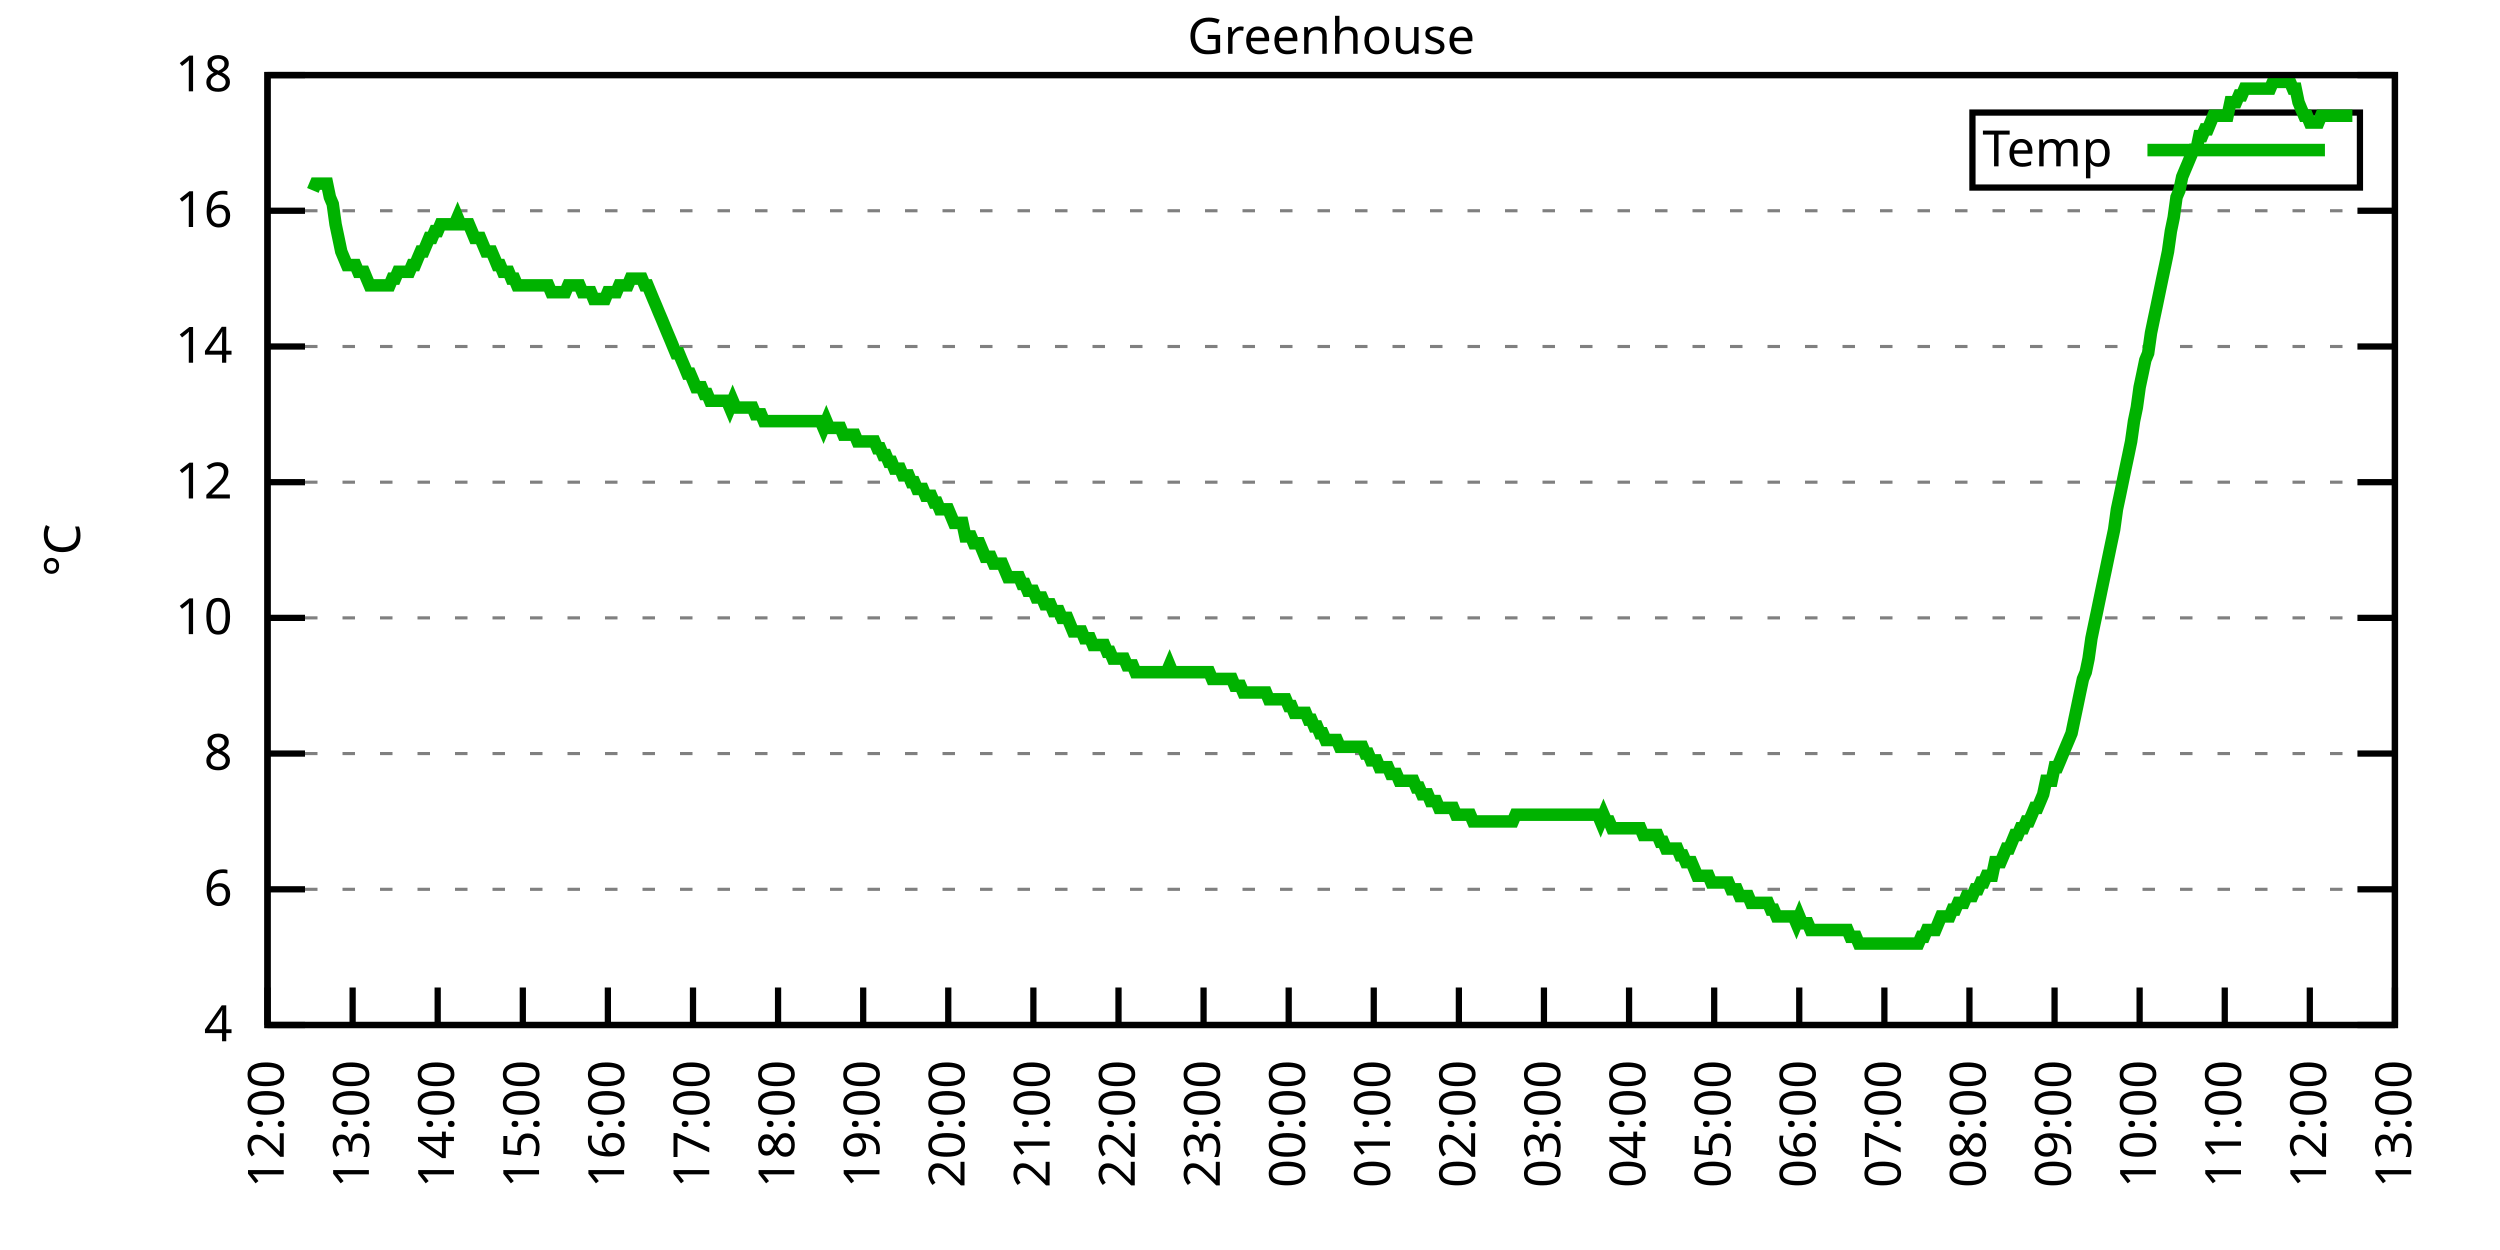
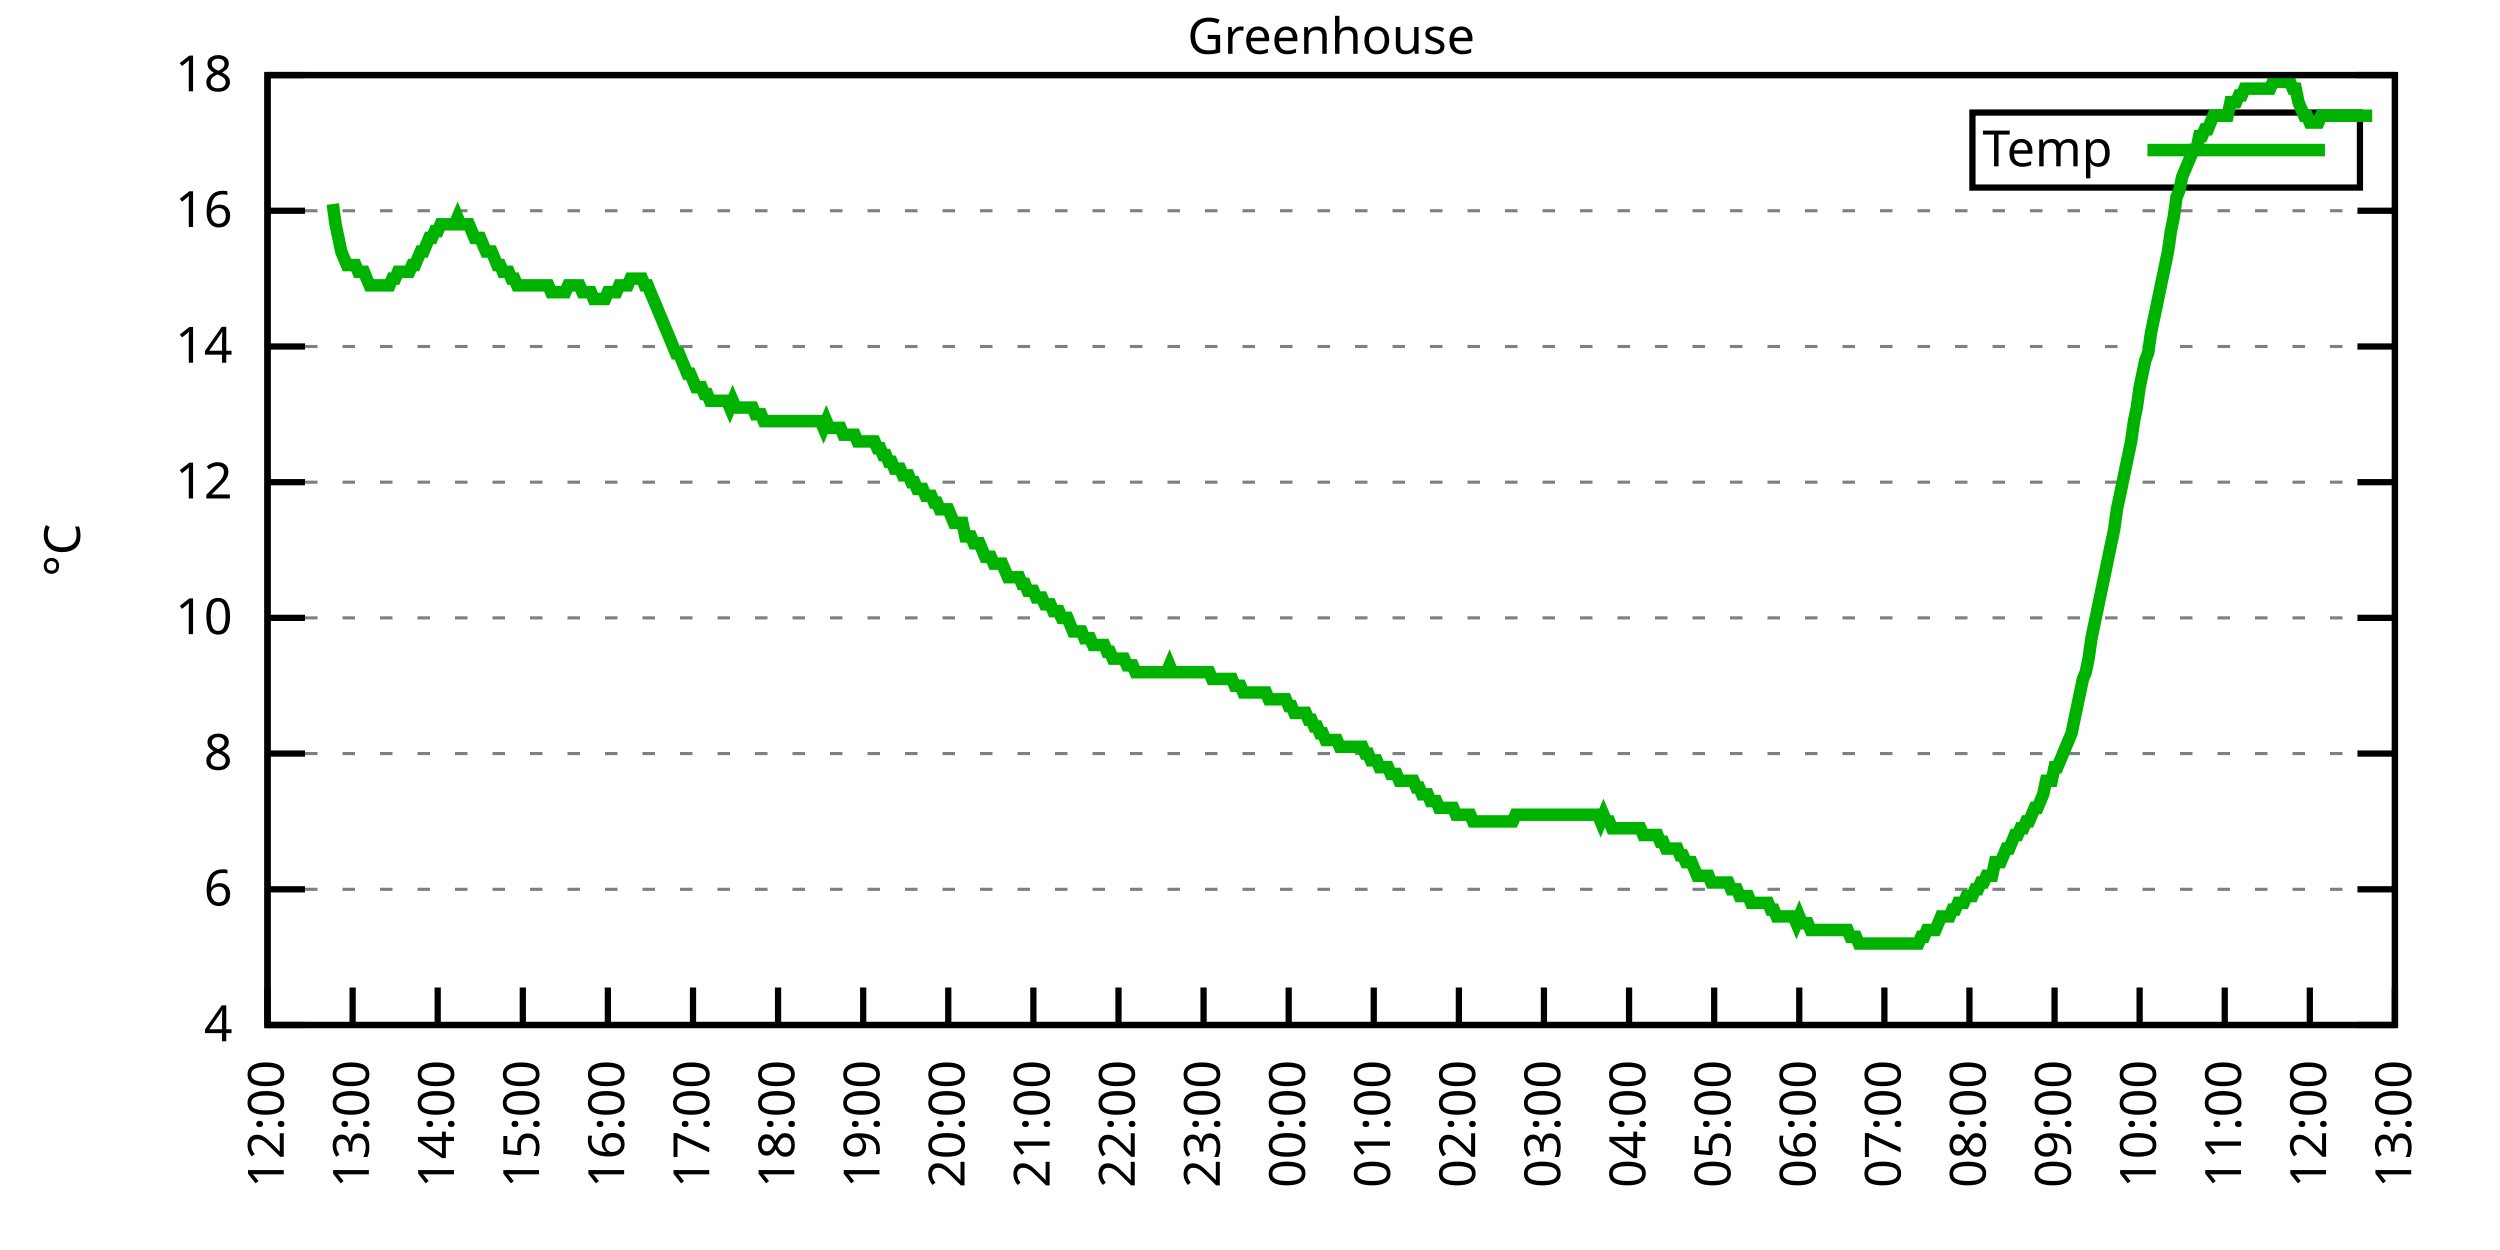
<svg xmlns="http://www.w3.org/2000/svg" xmlns:xlink="http://www.w3.org/1999/xlink" width="400" height="200" viewBox="0 0 400 200">
  <g id="gnuplot_canvas">
    <rect x="0" y="0" width="400" height="200" fill="none" />
    <defs>
      <circle id="gpDot" r="0.5" stroke-width="0.5" stroke="currentColor" />
      <path id="gpPt0" stroke-width="0.333" stroke="currentColor" d="M-1,0 h2 M0,-1 v2" />
      <path id="gpPt1" stroke-width="0.333" stroke="currentColor" d="M-1,-1 L1,1 M1,-1 L-1,1" />
      <path id="gpPt2" stroke-width="0.333" stroke="currentColor" d="M-1,0 L1,0 M0,-1 L0,1 M-1,-1 L1,1 M-1,1 L1,-1" />
      <rect id="gpPt3" stroke-width="0.333" stroke="currentColor" x="-1" y="-1" width="2" height="2" />
      <rect id="gpPt4" stroke-width="0.333" stroke="currentColor" fill="currentColor" x="-1" y="-1" width="2" height="2" />
      <circle id="gpPt5" stroke-width="0.333" stroke="currentColor" cx="0" cy="0" r="1" />
      <use xlink:href="#gpPt5" id="gpPt6" fill="currentColor" stroke="none" />
      <path id="gpPt7" stroke-width="0.333" stroke="currentColor" d="M0,-1.33 L-1.33,0.67 L1.33,0.67 z" />
      <use xlink:href="#gpPt7" id="gpPt8" fill="currentColor" stroke="none" />
      <use xlink:href="#gpPt7" id="gpPt9" stroke="currentColor" transform="rotate(180)" />
      <use xlink:href="#gpPt9" id="gpPt10" fill="currentColor" stroke="none" />
      <use xlink:href="#gpPt3" id="gpPt11" stroke="currentColor" transform="rotate(45)" />
      <use xlink:href="#gpPt11" id="gpPt12" fill="currentColor" stroke="none" />
      <path id="gpPt13" stroke-width="0.333" stroke="currentColor" d="M0,1.330 L1.265,0.411 L0.782,-1.067 L-0.782,-1.076 L-1.265,0.411 z" />
      <use xlink:href="#gpPt13" id="gpPt14" fill="currentColor" stroke="none" />
      <filter id="textbox" filterUnits="objectBoundingBox" x="0" y="0" height="1" width="1">
        <feFlood flood-color="white" flood-opacity="1" result="bgnd" />
        <feComposite in="SourceGraphic" in2="bgnd" operator="atop" />
      </filter>
      <filter id="greybox" filterUnits="objectBoundingBox" x="0" y="0" height="1" width="1">
        <feFlood flood-color="lightgrey" flood-opacity="1" result="grey" />
        <feComposite in="SourceGraphic" in2="grey" operator="atop" />
      </filter>
    </defs>
    <g fill="none" color="white" stroke="currentColor" stroke-width="1.00" stroke-linecap="butt" stroke-linejoin="miter">
</g>
    <g fill="none" color="black" stroke="currentColor" stroke-width="1.00" stroke-linecap="butt" stroke-linejoin="miter">
      <g stroke="none" shape-rendering="crispEdges">
        <polygon fill="rgb(255, 255, 255)" points="42.80,164.00 383.18,164.00 383.18,12.02 42.80,12.02 " />
      </g>
    </g>
    <g fill="none" color="black" stroke="currentColor" stroke-width="1.00" stroke-linecap="butt" stroke-linejoin="miter">
</g>
    <g fill="none" color="black" stroke="black" stroke-width="0.50" stroke-linecap="butt" stroke-linejoin="miter">
</g>
    <g fill="none" color="gray" stroke="currentColor" stroke-width="0.50" stroke-linecap="butt" stroke-linejoin="miter">
      <path stroke="gray" stroke-dasharray="2,4" class="gridline" d="M42.80,164.00 L383.19,164.00  " />
    </g>
    <g fill="none" color="gray" stroke="gray" stroke-width="1.00" stroke-linecap="butt" stroke-linejoin="miter">
</g>
    <g fill="none" color="black" stroke="currentColor" stroke-width="1.00" stroke-linecap="butt" stroke-linejoin="miter">
      <path stroke="black" d="M42.80,164.00 L48.80,164.00 M383.19,164.00 L377.19,164.00  " />
      <g transform="translate(37.20,166.60)" stroke="none" fill="black" font-family="Sans" font-size="8.00" text-anchor="end">
        <text>
          <tspan font-family="Sans"> 4</tspan>
        </text>
      </g>
    </g>
    <g fill="none" color="black" stroke="currentColor" stroke-width="1.00" stroke-linecap="butt" stroke-linejoin="miter">
</g>
    <g fill="none" color="black" stroke="black" stroke-width="0.50" stroke-linecap="butt" stroke-linejoin="miter">
</g>
    <g fill="none" color="gray" stroke="currentColor" stroke-width="0.50" stroke-linecap="butt" stroke-linejoin="miter">
      <path stroke="gray" stroke-dasharray="2,4" class="gridline" d="M42.80,142.29 L383.19,142.29  " />
    </g>
    <g fill="none" color="gray" stroke="gray" stroke-width="1.00" stroke-linecap="butt" stroke-linejoin="miter">
</g>
    <g fill="none" color="black" stroke="currentColor" stroke-width="1.00" stroke-linecap="butt" stroke-linejoin="miter">
      <path stroke="black" d="M42.80,142.29 L48.80,142.29 M383.19,142.29 L377.19,142.29  " />
      <g transform="translate(37.20,144.89)" stroke="none" fill="black" font-family="Sans" font-size="8.00" text-anchor="end">
        <text>
          <tspan font-family="Sans"> 6</tspan>
        </text>
      </g>
    </g>
    <g fill="none" color="black" stroke="currentColor" stroke-width="1.00" stroke-linecap="butt" stroke-linejoin="miter">
</g>
    <g fill="none" color="black" stroke="black" stroke-width="0.50" stroke-linecap="butt" stroke-linejoin="miter">
</g>
    <g fill="none" color="gray" stroke="currentColor" stroke-width="0.50" stroke-linecap="butt" stroke-linejoin="miter">
      <path stroke="gray" stroke-dasharray="2,4" class="gridline" d="M42.80,120.57 L383.19,120.57  " />
    </g>
    <g fill="none" color="gray" stroke="gray" stroke-width="1.00" stroke-linecap="butt" stroke-linejoin="miter">
</g>
    <g fill="none" color="black" stroke="currentColor" stroke-width="1.00" stroke-linecap="butt" stroke-linejoin="miter">
      <path stroke="black" d="M42.80,120.57 L48.80,120.57 M383.19,120.57 L377.19,120.57  " />
      <g transform="translate(37.20,123.17)" stroke="none" fill="black" font-family="Sans" font-size="8.00" text-anchor="end">
        <text>
          <tspan font-family="Sans"> 8</tspan>
        </text>
      </g>
    </g>
    <g fill="none" color="black" stroke="currentColor" stroke-width="1.00" stroke-linecap="butt" stroke-linejoin="miter">
</g>
    <g fill="none" color="black" stroke="black" stroke-width="0.50" stroke-linecap="butt" stroke-linejoin="miter">
</g>
    <g fill="none" color="gray" stroke="currentColor" stroke-width="0.50" stroke-linecap="butt" stroke-linejoin="miter">
      <path stroke="gray" stroke-dasharray="2,4" class="gridline" d="M42.80,98.86 L383.19,98.86  " />
    </g>
    <g fill="none" color="gray" stroke="gray" stroke-width="1.00" stroke-linecap="butt" stroke-linejoin="miter">
</g>
    <g fill="none" color="black" stroke="currentColor" stroke-width="1.00" stroke-linecap="butt" stroke-linejoin="miter">
      <path stroke="black" d="M42.80,98.86 L48.80,98.86 M383.19,98.86 L377.19,98.86  " />
      <g transform="translate(37.20,101.46)" stroke="none" fill="black" font-family="Sans" font-size="8.00" text-anchor="end">
        <text>
          <tspan font-family="Sans"> 10</tspan>
        </text>
      </g>
    </g>
    <g fill="none" color="black" stroke="currentColor" stroke-width="1.00" stroke-linecap="butt" stroke-linejoin="miter">
</g>
    <g fill="none" color="black" stroke="black" stroke-width="0.50" stroke-linecap="butt" stroke-linejoin="miter">
</g>
    <g fill="none" color="gray" stroke="currentColor" stroke-width="0.50" stroke-linecap="butt" stroke-linejoin="miter">
      <path stroke="gray" stroke-dasharray="2,4" class="gridline" d="M42.80,77.15 L383.19,77.15  " />
    </g>
    <g fill="none" color="gray" stroke="gray" stroke-width="1.00" stroke-linecap="butt" stroke-linejoin="miter">
</g>
    <g fill="none" color="black" stroke="currentColor" stroke-width="1.00" stroke-linecap="butt" stroke-linejoin="miter">
      <path stroke="black" d="M42.80,77.15 L48.80,77.15 M383.19,77.15 L377.19,77.15  " />
      <g transform="translate(37.20,79.75)" stroke="none" fill="black" font-family="Sans" font-size="8.00" text-anchor="end">
        <text>
          <tspan font-family="Sans"> 12</tspan>
        </text>
      </g>
    </g>
    <g fill="none" color="black" stroke="currentColor" stroke-width="1.00" stroke-linecap="butt" stroke-linejoin="miter">
</g>
    <g fill="none" color="black" stroke="black" stroke-width="0.50" stroke-linecap="butt" stroke-linejoin="miter">
</g>
    <g fill="none" color="gray" stroke="currentColor" stroke-width="0.50" stroke-linecap="butt" stroke-linejoin="miter">
      <path stroke="gray" stroke-dasharray="2,4" class="gridline" d="M42.80,55.44 L383.19,55.44  " />
    </g>
    <g fill="none" color="gray" stroke="gray" stroke-width="1.00" stroke-linecap="butt" stroke-linejoin="miter">
</g>
    <g fill="none" color="black" stroke="currentColor" stroke-width="1.00" stroke-linecap="butt" stroke-linejoin="miter">
      <path stroke="black" d="M42.80,55.44 L48.80,55.44 M383.19,55.44 L377.19,55.44  " />
      <g transform="translate(37.20,58.04)" stroke="none" fill="black" font-family="Sans" font-size="8.00" text-anchor="end">
        <text>
          <tspan font-family="Sans"> 14</tspan>
        </text>
      </g>
    </g>
    <g fill="none" color="black" stroke="currentColor" stroke-width="1.00" stroke-linecap="butt" stroke-linejoin="miter">
</g>
    <g fill="none" color="black" stroke="black" stroke-width="0.50" stroke-linecap="butt" stroke-linejoin="miter">
</g>
    <g fill="none" color="gray" stroke="currentColor" stroke-width="0.50" stroke-linecap="butt" stroke-linejoin="miter">
      <path stroke="gray" stroke-dasharray="2,4" class="gridline" d="M42.80,33.72 L383.19,33.72  " />
    </g>
    <g fill="none" color="gray" stroke="gray" stroke-width="1.00" stroke-linecap="butt" stroke-linejoin="miter">
</g>
    <g fill="none" color="black" stroke="currentColor" stroke-width="1.00" stroke-linecap="butt" stroke-linejoin="miter">
      <path stroke="black" d="M42.80,33.72 L48.80,33.72 M383.19,33.72 L377.19,33.72  " />
      <g transform="translate(37.20,36.32)" stroke="none" fill="black" font-family="Sans" font-size="8.00" text-anchor="end">
        <text>
          <tspan font-family="Sans"> 16</tspan>
        </text>
      </g>
    </g>
    <g fill="none" color="black" stroke="currentColor" stroke-width="1.00" stroke-linecap="butt" stroke-linejoin="miter">
</g>
    <g fill="none" color="black" stroke="black" stroke-width="0.50" stroke-linecap="butt" stroke-linejoin="miter">
</g>
    <g fill="none" color="gray" stroke="currentColor" stroke-width="0.50" stroke-linecap="butt" stroke-linejoin="miter">
      <path stroke="gray" stroke-dasharray="2,4" class="gridline" d="M42.80,12.01 L383.19,12.01  " />
    </g>
    <g fill="none" color="gray" stroke="gray" stroke-width="1.00" stroke-linecap="butt" stroke-linejoin="miter">
</g>
    <g fill="none" color="black" stroke="currentColor" stroke-width="1.00" stroke-linecap="butt" stroke-linejoin="miter">
      <path stroke="black" d="M42.80,12.01 L48.80,12.01 M383.19,12.01 L377.19,12.01  " />
      <g transform="translate(37.20,14.61)" stroke="none" fill="black" font-family="Sans" font-size="8.00" text-anchor="end">
        <text>
          <tspan font-family="Sans"> 18</tspan>
        </text>
      </g>
    </g>
    <g fill="none" color="black" stroke="currentColor" stroke-width="1.00" stroke-linecap="butt" stroke-linejoin="miter">
      <path stroke="black" d="M42.80,164.00 L42.80,158.00  " />
      <g transform="translate(45.40,169.60) rotate(270.00)" stroke="none" fill="black" font-family="Sans" font-size="8.00" text-anchor="end">
        <text>
          <tspan font-family="Sans">12:00</tspan>
        </text>
      </g>
    </g>
    <g fill="none" color="black" stroke="currentColor" stroke-width="1.00" stroke-linecap="butt" stroke-linejoin="miter">
      <path stroke="black" d="M56.42,164.00 L56.42,158.00  " />
      <g transform="translate(59.02,169.60) rotate(270.00)" stroke="none" fill="black" font-family="Sans" font-size="8.00" text-anchor="end">
        <text>
          <tspan font-family="Sans">13:00</tspan>
        </text>
      </g>
    </g>
    <g fill="none" color="black" stroke="currentColor" stroke-width="1.00" stroke-linecap="butt" stroke-linejoin="miter">
      <path stroke="black" d="M70.03,164.00 L70.03,158.00  " />
      <g transform="translate(72.63,169.60) rotate(270.00)" stroke="none" fill="black" font-family="Sans" font-size="8.00" text-anchor="end">
        <text>
          <tspan font-family="Sans">14:00</tspan>
        </text>
      </g>
    </g>
    <g fill="none" color="black" stroke="currentColor" stroke-width="1.00" stroke-linecap="butt" stroke-linejoin="miter">
      <path stroke="black" d="M83.65,164.00 L83.65,158.00  " />
      <g transform="translate(86.25,169.60) rotate(270.00)" stroke="none" fill="black" font-family="Sans" font-size="8.00" text-anchor="end">
        <text>
          <tspan font-family="Sans">15:00</tspan>
        </text>
      </g>
    </g>
    <g fill="none" color="black" stroke="currentColor" stroke-width="1.00" stroke-linecap="butt" stroke-linejoin="miter">
      <path stroke="black" d="M97.26,164.00 L97.26,158.00  " />
      <g transform="translate(99.86,169.60) rotate(270.00)" stroke="none" fill="black" font-family="Sans" font-size="8.00" text-anchor="end">
        <text>
          <tspan font-family="Sans">16:00</tspan>
        </text>
      </g>
    </g>
    <g fill="none" color="black" stroke="currentColor" stroke-width="1.00" stroke-linecap="butt" stroke-linejoin="miter">
      <path stroke="black" d="M110.88,164.00 L110.88,158.00  " />
      <g transform="translate(113.48,169.60) rotate(270.00)" stroke="none" fill="black" font-family="Sans" font-size="8.00" text-anchor="end">
        <text>
          <tspan font-family="Sans">17:00</tspan>
        </text>
      </g>
    </g>
    <g fill="none" color="black" stroke="currentColor" stroke-width="1.00" stroke-linecap="butt" stroke-linejoin="miter">
      <path stroke="black" d="M124.49,164.00 L124.49,158.00  " />
      <g transform="translate(127.09,169.60) rotate(270.00)" stroke="none" fill="black" font-family="Sans" font-size="8.00" text-anchor="end">
        <text>
          <tspan font-family="Sans">18:00</tspan>
        </text>
      </g>
    </g>
    <g fill="none" color="black" stroke="currentColor" stroke-width="1.00" stroke-linecap="butt" stroke-linejoin="miter">
      <path stroke="black" d="M138.11,164.00 L138.11,158.00  " />
      <g transform="translate(140.71,169.60) rotate(270.00)" stroke="none" fill="black" font-family="Sans" font-size="8.00" text-anchor="end">
        <text>
          <tspan font-family="Sans">19:00</tspan>
        </text>
      </g>
    </g>
    <g fill="none" color="black" stroke="currentColor" stroke-width="1.00" stroke-linecap="butt" stroke-linejoin="miter">
      <path stroke="black" d="M151.72,164.00 L151.72,158.00  " />
      <g transform="translate(154.32,169.60) rotate(270.00)" stroke="none" fill="black" font-family="Sans" font-size="8.00" text-anchor="end">
        <text>
          <tspan font-family="Sans">20:00</tspan>
        </text>
      </g>
    </g>
    <g fill="none" color="black" stroke="currentColor" stroke-width="1.00" stroke-linecap="butt" stroke-linejoin="miter">
      <path stroke="black" d="M165.34,164.00 L165.34,158.00  " />
      <g transform="translate(167.94,169.60) rotate(270.00)" stroke="none" fill="black" font-family="Sans" font-size="8.00" text-anchor="end">
        <text>
          <tspan font-family="Sans">21:00</tspan>
        </text>
      </g>
    </g>
    <g fill="none" color="black" stroke="currentColor" stroke-width="1.00" stroke-linecap="butt" stroke-linejoin="miter">
      <path stroke="black" d="M178.96,164.00 L178.96,158.00  " />
      <g transform="translate(181.56,169.60) rotate(270.00)" stroke="none" fill="black" font-family="Sans" font-size="8.00" text-anchor="end">
        <text>
          <tspan font-family="Sans">22:00</tspan>
        </text>
      </g>
    </g>
    <g fill="none" color="black" stroke="currentColor" stroke-width="1.00" stroke-linecap="butt" stroke-linejoin="miter">
      <path stroke="black" d="M192.57,164.00 L192.57,158.00  " />
      <g transform="translate(195.17,169.60) rotate(270.00)" stroke="none" fill="black" font-family="Sans" font-size="8.00" text-anchor="end">
        <text>
          <tspan font-family="Sans">23:00</tspan>
        </text>
      </g>
    </g>
    <g fill="none" color="black" stroke="currentColor" stroke-width="1.00" stroke-linecap="butt" stroke-linejoin="miter">
      <path stroke="black" d="M206.19,164.00 L206.19,158.00  " />
      <g transform="translate(208.79,169.60) rotate(270.00)" stroke="none" fill="black" font-family="Sans" font-size="8.00" text-anchor="end">
        <text>
          <tspan font-family="Sans">00:00</tspan>
        </text>
      </g>
    </g>
    <g fill="none" color="black" stroke="currentColor" stroke-width="1.00" stroke-linecap="butt" stroke-linejoin="miter">
      <path stroke="black" d="M219.80,164.00 L219.80,158.00  " />
      <g transform="translate(222.40,169.60) rotate(270.00)" stroke="none" fill="black" font-family="Sans" font-size="8.00" text-anchor="end">
        <text>
          <tspan font-family="Sans">01:00</tspan>
        </text>
      </g>
    </g>
    <g fill="none" color="black" stroke="currentColor" stroke-width="1.00" stroke-linecap="butt" stroke-linejoin="miter">
      <path stroke="black" d="M233.42,164.00 L233.42,158.00  " />
      <g transform="translate(236.02,169.60) rotate(270.00)" stroke="none" fill="black" font-family="Sans" font-size="8.00" text-anchor="end">
        <text>
          <tspan font-family="Sans">02:00</tspan>
        </text>
      </g>
    </g>
    <g fill="none" color="black" stroke="currentColor" stroke-width="1.00" stroke-linecap="butt" stroke-linejoin="miter">
      <path stroke="black" d="M247.03,164.00 L247.03,158.00  " />
      <g transform="translate(249.63,169.60) rotate(270.00)" stroke="none" fill="black" font-family="Sans" font-size="8.00" text-anchor="end">
        <text>
          <tspan font-family="Sans">03:00</tspan>
        </text>
      </g>
    </g>
    <g fill="none" color="black" stroke="currentColor" stroke-width="1.00" stroke-linecap="butt" stroke-linejoin="miter">
      <path stroke="black" d="M260.65,164.00 L260.65,158.00  " />
      <g transform="translate(263.25,169.60) rotate(270.00)" stroke="none" fill="black" font-family="Sans" font-size="8.00" text-anchor="end">
        <text>
          <tspan font-family="Sans">04:00</tspan>
        </text>
      </g>
    </g>
    <g fill="none" color="black" stroke="currentColor" stroke-width="1.00" stroke-linecap="butt" stroke-linejoin="miter">
      <path stroke="black" d="M274.27,164.00 L274.27,158.00  " />
      <g transform="translate(276.87,169.60) rotate(270.00)" stroke="none" fill="black" font-family="Sans" font-size="8.00" text-anchor="end">
        <text>
          <tspan font-family="Sans">05:00</tspan>
        </text>
      </g>
    </g>
    <g fill="none" color="black" stroke="currentColor" stroke-width="1.00" stroke-linecap="butt" stroke-linejoin="miter">
      <path stroke="black" d="M287.88,164.00 L287.88,158.00  " />
      <g transform="translate(290.48,169.60) rotate(270.00)" stroke="none" fill="black" font-family="Sans" font-size="8.00" text-anchor="end">
        <text>
          <tspan font-family="Sans">06:00</tspan>
        </text>
      </g>
    </g>
    <g fill="none" color="black" stroke="currentColor" stroke-width="1.00" stroke-linecap="butt" stroke-linejoin="miter">
      <path stroke="black" d="M301.50,164.00 L301.50,158.00  " />
      <g transform="translate(304.10,169.60) rotate(270.00)" stroke="none" fill="black" font-family="Sans" font-size="8.00" text-anchor="end">
        <text>
          <tspan font-family="Sans">07:00</tspan>
        </text>
      </g>
    </g>
    <g fill="none" color="black" stroke="currentColor" stroke-width="1.00" stroke-linecap="butt" stroke-linejoin="miter">
      <path stroke="black" d="M315.11,164.00 L315.11,158.00  " />
      <g transform="translate(317.71,169.60) rotate(270.00)" stroke="none" fill="black" font-family="Sans" font-size="8.00" text-anchor="end">
        <text>
          <tspan font-family="Sans">08:00</tspan>
        </text>
      </g>
    </g>
    <g fill="none" color="black" stroke="currentColor" stroke-width="1.00" stroke-linecap="butt" stroke-linejoin="miter">
      <path stroke="black" d="M328.73,164.00 L328.73,158.00  " />
      <g transform="translate(331.33,169.60) rotate(270.00)" stroke="none" fill="black" font-family="Sans" font-size="8.00" text-anchor="end">
        <text>
          <tspan font-family="Sans">09:00</tspan>
        </text>
      </g>
    </g>
    <g fill="none" color="black" stroke="currentColor" stroke-width="1.00" stroke-linecap="butt" stroke-linejoin="miter">
      <path stroke="black" d="M342.34,164.00 L342.34,158.00  " />
      <g transform="translate(344.94,169.60) rotate(270.00)" stroke="none" fill="black" font-family="Sans" font-size="8.00" text-anchor="end">
        <text>
          <tspan font-family="Sans">10:00</tspan>
        </text>
      </g>
    </g>
    <g fill="none" color="black" stroke="currentColor" stroke-width="1.00" stroke-linecap="butt" stroke-linejoin="miter">
      <path stroke="black" d="M355.96,164.00 L355.96,158.00  " />
      <g transform="translate(358.56,169.60) rotate(270.00)" stroke="none" fill="black" font-family="Sans" font-size="8.00" text-anchor="end">
        <text>
          <tspan font-family="Sans">11:00</tspan>
        </text>
      </g>
    </g>
    <g fill="none" color="black" stroke="currentColor" stroke-width="1.00" stroke-linecap="butt" stroke-linejoin="miter">
      <path stroke="black" d="M369.57,164.00 L369.57,158.00  " />
      <g transform="translate(372.17,169.60) rotate(270.00)" stroke="none" fill="black" font-family="Sans" font-size="8.00" text-anchor="end">
        <text>
          <tspan font-family="Sans">12:00</tspan>
        </text>
      </g>
    </g>
    <g fill="none" color="black" stroke="currentColor" stroke-width="1.00" stroke-linecap="butt" stroke-linejoin="miter">
      <path stroke="black" d="M383.19,164.00 L383.19,158.00  " />
      <g transform="translate(385.79,169.60) rotate(270.00)" stroke="none" fill="black" font-family="Sans" font-size="8.00" text-anchor="end">
        <text>
          <tspan font-family="Sans">13:00</tspan>
        </text>
      </g>
    </g>
    <g fill="none" color="black" stroke="currentColor" stroke-width="1.00" stroke-linecap="butt" stroke-linejoin="miter">
</g>
    <g fill="none" color="black" stroke="currentColor" stroke-width="1.00" stroke-linecap="butt" stroke-linejoin="miter">
      <path stroke="black" d="M42.80,12.01 L42.80,164.00 L383.19,164.00 L383.19,12.01 L42.80,12.01 Z  " />
    </g>
    <g fill="none" color="black" stroke="currentColor" stroke-width="1.00" stroke-linecap="butt" stroke-linejoin="miter">
</g>
    <g fill="none" color="black" stroke="currentColor" stroke-width="1.00" stroke-linecap="butt" stroke-linejoin="miter">
      <path stroke="black" d="M315.59,30.01 L315.59,18.01 L377.59,18.01 L377.59,30.01 L315.59,30.01 Z  " />
    </g>
    <g id="Greenhouse_plot_1">
      <g fill="none" color="white" stroke="black" stroke-width="2.00" stroke-linecap="butt" stroke-linejoin="miter">
</g>
      <g fill="none" color="black" stroke="currentColor" stroke-width="2.00" stroke-linecap="butt" stroke-linejoin="miter">
        <g transform="translate(337.99,26.61)" stroke="none" fill="black" font-family="Sans" font-size="8.00" text-anchor="end">
          <text>
            <tspan font-family="Sans">Temp</tspan>
          </text>
        </g>
      </g>
      <g fill="none" color="black" stroke="currentColor" stroke-width="2.00" stroke-linecap="butt" stroke-linejoin="miter">
-         <path stroke="rgb(  0, 178,   0)" d="M343.59,24.01 L371.99,24.01 M50.06,30.47 L50.52,29.38 L50.97,29.38 L51.42,29.38 L51.88,29.38 L52.33,29.38   L52.78,31.55 L53.24,32.64 L53.69,35.89 L54.15,38.07 L54.60,40.24 L55.05,41.32 L55.51,42.41 L55.96,42.41   L56.42,42.41 L56.87,42.41 L57.32,43.49 L57.78,43.49 L58.23,43.49 L58.68,44.58 L59.14,45.66 L59.59,45.66   L60.05,45.66 L60.50,45.66 L60.95,45.66 L61.41,45.66 L61.86,45.66 L62.32,45.66 L62.77,44.58 L63.22,44.58   L63.68,43.49 L64.13,43.49 L64.58,43.49 L65.04,43.49 L65.49,43.49 L65.95,42.41 L66.40,42.41 L66.85,41.32   L67.31,40.24 L67.76,40.24 L68.22,39.15 L68.67,38.07 L69.12,38.07 L69.58,36.98 L70.03,36.98 L70.49,35.89   L70.94,35.89 L71.39,35.89 L71.85,35.89 L72.30,35.89 L72.75,35.89 L73.21,34.81 L73.66,35.89 L74.12,35.89   L74.57,35.89 L75.02,35.89 L75.48,36.98 L75.93,38.07 L76.39,38.07 L76.84,38.07 L77.29,39.15 L77.75,40.24   L78.20,40.24 L78.65,40.24 L79.11,41.32 L79.56,42.41 L80.02,42.41 L80.47,43.49 L80.92,43.49 L81.38,43.49   L81.83,44.58 L82.29,44.58 L82.74,45.66 L83.19,45.66 L83.65,45.66 L84.10,45.66 L84.55,45.66 L85.01,45.66   L85.46,45.66 L85.92,45.66 L86.37,45.66 L86.82,45.66 L87.28,45.66 L87.73,45.66 L88.19,46.75 L88.64,46.75   L89.09,46.75 L89.55,46.75 L90.00,46.75 L90.45,46.75 L90.91,45.66 L91.36,45.66 L91.82,45.66 L92.27,45.66   L92.72,45.66 L93.18,46.75 L93.63,46.75 L94.09,46.75 L94.54,46.75 L94.99,47.84 L95.45,47.84 L95.90,47.84   L96.35,47.84 L96.81,47.84 L97.26,46.75 L97.72,46.75 L98.17,46.75 L98.62,46.75 L99.08,45.66 L99.53,45.66   L99.99,45.66 L100.44,45.66 L100.89,44.58 L101.35,44.58 L101.80,44.58 L102.25,44.58 L102.71,44.58 L103.16,45.66   L103.62,45.66 L104.07,46.75 L104.52,47.84 L104.98,48.92 L105.43,50.01 L105.89,51.09 L106.34,52.18 L106.79,53.26   L107.25,54.35 L107.70,55.44 L108.15,56.52 L108.61,56.52 L109.06,57.61 L109.52,58.69 L109.97,59.78 L110.42,59.78   L110.88,60.86 L111.33,61.95 L111.79,61.95 L112.24,61.95 L112.69,63.04 L113.15,63.04 L113.60,64.12 L114.05,64.12   L114.51,64.12 L114.96,64.12 L115.42,64.12 L115.87,64.12 L116.32,64.12 L116.78,65.21 L117.23,64.12 L117.69,65.21   L118.14,65.21 L118.59,65.21 L119.05,65.21 L119.50,65.21 L119.96,65.21 L120.41,65.21 L120.86,66.29 L121.32,66.29   L121.77,66.29 L122.22,67.38 L122.68,67.38 L123.13,67.38 L123.59,67.38 L124.04,67.38 L124.49,67.38 L124.95,67.38   L125.40,67.38 L125.86,67.38 L126.31,67.38 L126.76,67.38 L127.22,67.38 L127.67,67.38 L128.12,67.38 L128.58,67.38   L129.03,67.38 L129.49,67.38 L129.94,67.38 L130.39,67.38 L130.85,67.38 L131.30,67.38 L131.76,68.46 L132.21,67.38   L132.66,68.46 L133.12,68.46 L133.57,68.46 L134.02,68.46 L134.48,68.46 L134.93,69.55 L135.39,69.55 L135.84,69.55   L136.29,69.55 L136.75,69.55 L137.20,70.63 L137.66,70.63 L138.11,70.63 L138.56,70.63 L139.02,70.63 L139.47,70.63   L139.92,70.63 L140.38,71.72 L140.83,71.72 L141.29,72.81 L141.74,72.81 L142.19,73.89 L142.65,73.89 L143.10,74.98   L143.56,74.98 L144.01,74.98 L144.46,76.06 L144.92,76.06 L145.37,76.06 L145.82,77.15 L146.28,77.15 L146.73,78.23   L147.19,78.23 L147.64,78.23 L148.09,79.32 L148.55,79.32 L149.00,79.32 L149.46,80.41 L149.91,80.41 L150.36,81.49   L150.82,81.49 L151.27,81.49 L151.72,81.49 L152.18,82.58 L152.63,83.66 L153.09,83.66 L153.54,83.66 L153.99,83.66   L154.45,85.83 L154.90,85.83 L155.36,85.83 L155.81,86.92 L156.26,86.92 L156.72,86.92 L157.17,88.00 L157.62,89.09   L158.08,89.09 L158.53,89.09 L158.99,90.18 L159.44,90.18 L159.89,90.18 L160.35,90.18 L160.80,91.26 L161.26,92.35   L161.71,92.35 L162.16,92.35 L162.62,92.35 L163.07,92.35 L163.52,93.43 L163.98,93.43 L164.43,94.52 L164.89,94.52   L165.34,94.52 L165.79,95.60 L166.25,95.60 L166.70,95.60 L167.16,96.69 L167.61,96.69 L168.06,96.69 L168.52,97.78   L168.97,97.78 L169.43,97.78 L169.88,98.86 L170.33,98.86 L170.79,98.86 L171.24,99.95 L171.69,101.03 L172.15,101.03   L172.60,101.03 L173.06,101.03 L173.51,102.12 L173.96,102.12 L174.42,102.12 L174.87,103.20 L175.33,103.20 L175.78,103.20   L176.23,103.20 L176.69,103.20 L177.14,104.29 L177.59,104.29 L178.05,105.38 L178.50,105.38 L178.96,105.38 L179.41,105.38   L179.86,105.38 L180.32,106.46 L180.77,106.46 L181.23,106.46 L181.68,107.55 L182.13,107.55 L182.59,107.55 L183.04,107.55   L183.49,107.55 L183.95,107.55 L184.40,107.55 L184.86,107.55 L185.31,107.55 L185.76,107.55 L186.22,107.55 L186.67,107.55   L187.13,106.46 L187.58,107.55 L188.03,107.55 L188.49,107.55 L188.94,107.55 L189.39,107.55 L189.85,107.55 L190.30,107.55   L190.76,107.55 L191.21,107.55 L191.66,107.55 L192.12,107.55 L192.57,107.55 L193.03,107.55 L193.48,107.55 L193.93,108.63   L194.39,108.63 L194.84,108.63 L195.29,108.63 L195.75,108.63 L196.20,108.63 L196.66,108.63 L197.11,108.63 L197.56,109.72   L198.02,109.72 L198.47,109.72 L198.93,110.80 L199.38,110.80 L199.83,110.80 L200.29,110.80 L200.74,110.80 L201.19,110.80   L201.65,110.80 L202.10,110.80 L202.56,110.80 L203.01,111.89 L203.46,111.89 L203.92,111.89 L204.37,111.89 L204.83,111.89   L205.28,111.89 L205.73,111.89 L206.19,112.97 L206.64,112.97 L207.09,114.06 L207.55,114.06 L208.00,114.06 L208.46,114.06   L208.91,114.06 L209.36,115.15 L209.82,115.15 L210.27,116.23 L210.73,116.23 L211.18,117.32 L211.63,117.32 L212.09,118.40   L212.54,118.40 L213.00,118.40 L213.45,118.40 L213.90,118.40 L214.36,119.49 L214.81,119.49 L215.26,119.49 L215.72,119.49   L216.17,119.49 L216.63,119.49 L217.08,119.49 L217.53,119.49 L217.99,119.49 L218.44,120.57 L218.90,120.57 L219.35,121.66   L219.80,121.66 L220.26,121.66 L220.71,122.75 L221.16,122.75 L221.62,122.75 L222.07,122.75 L222.53,123.83 L222.98,123.83   L223.43,123.83 L223.89,124.92 L224.34,124.92 L224.80,124.92 L225.25,124.92 L225.70,124.92 L226.16,124.92 L226.61,126.00   L227.06,126.00 L227.52,127.09 L227.97,127.09 L228.43,127.09 L228.88,128.17 L229.33,128.17 L229.79,128.17 L230.24,129.26   L230.70,129.26 L231.15,129.26 L231.60,129.26 L232.06,129.26 L232.51,129.26 L232.96,130.35 L233.42,130.35 L233.87,130.35   L234.33,130.35 L234.78,130.35 L235.23,130.35 L235.69,131.43 L236.14,131.43 L236.60,131.43 L237.05,131.43 L237.50,131.43   L237.96,131.43 L238.41,131.43 L238.86,131.43 L239.32,131.43 L239.77,131.43 L240.23,131.43 L240.68,131.43 L241.13,131.43   L241.59,131.43 L242.04,131.43 L242.50,130.35 L242.95,130.35 L243.40,130.35 L243.86,130.35 L244.31,130.35 L244.76,130.35   L245.22,130.35 L245.67,130.35 L246.13,130.35 L246.58,130.35 L247.03,130.35 L247.49,130.35 L247.94,130.35 L248.40,130.35   L248.85,130.35 L249.30,130.35 L249.76,130.35 L250.21,130.35 L250.66,130.35 L251.12,130.35 L251.57,130.35 L252.03,130.35   L252.48,130.35 L252.93,130.35 L253.39,130.35 L253.84,130.35 L254.30,130.35 L254.75,130.35 L255.20,130.35 L255.66,130.35   L256.11,131.43 L256.56,130.35 L257.02,131.43 L257.47,131.43 L257.93,132.52 L258.38,132.52 L258.83,132.52 L259.29,132.52   L259.74,132.52 L260.20,132.52 L260.65,132.52 L261.10,132.52 L261.56,132.52 L262.01,132.52 L262.47,132.52 L262.92,133.60   L263.37,133.60 L263.83,133.60 L264.28,133.60 L264.73,133.60 L265.19,133.60 L265.64,134.69 L266.10,134.69 L266.55,135.77   L267.00,135.77 L267.46,135.77 L267.91,135.77 L268.37,135.77 L268.82,136.86 L269.27,136.86 L269.73,137.94 L270.18,137.94   L270.63,137.94 L271.09,139.03 L271.54,140.12 L272.00,140.12 L272.45,140.12 L272.90,140.12 L273.36,140.12 L273.81,141.20   L274.27,141.20 L274.72,141.20 L275.17,141.20 L275.63,141.20 L276.08,141.20 L276.53,141.20 L276.99,142.29 L277.44,142.29   L277.90,142.29 L278.35,143.37 L278.80,143.37 L279.26,143.37 L279.71,143.37 L280.17,144.46 L280.62,144.46 L281.07,144.46   L281.53,144.46 L281.98,144.46 L282.43,144.46 L282.89,144.46 L283.34,145.54 L283.80,145.54 L284.25,146.63 L284.70,146.63   L285.16,146.63 L285.61,146.63 L286.07,146.63 L286.52,146.63 L286.97,146.63 L287.43,147.72 L287.88,146.63 L288.33,147.72   L288.79,147.72 L289.24,147.72 L289.70,148.80 L290.15,148.80 L290.60,148.80 L291.06,148.80 L291.51,148.80 L291.97,148.80   L292.42,148.80 L292.87,148.80 L293.33,148.80 L293.78,148.80 L294.23,148.80 L294.69,148.80 L295.14,148.80 L295.60,148.80   L296.05,149.89 L296.50,149.89 L296.96,149.89 L297.41,150.97 L297.87,150.97 L298.32,150.97 L298.77,150.97 L299.23,150.97   L299.68,150.97 L300.13,150.97 L300.59,150.97 L301.04,150.97 L301.50,150.97 L301.95,150.97 L302.40,150.97 L302.86,150.97   L303.31,150.97 L303.77,150.97 L304.22,150.97 L304.67,150.97 L305.13,150.97 L305.58,150.97 L306.03,150.97 L306.49,150.97   L306.94,150.97 L307.40,149.89 L307.85,149.89 L308.30,148.80 L308.76,148.80 L309.21,148.80 L309.67,148.80 L310.12,147.72   L310.57,146.63 L311.03,146.63 L311.48,146.63 L311.94,146.63 L312.39,145.54 L312.84,145.54 L313.30,144.46 L313.75,144.46   L314.20,144.46 L314.66,143.37 L315.11,143.37 L315.57,143.37 L316.02,142.29 L316.47,142.29 L316.93,141.20 L317.38,141.20   L317.84,140.12 L318.29,140.12 L318.74,140.12 L319.20,137.94 L319.65,137.94 L320.10,137.94 L320.56,136.86 L321.01,135.77   L321.47,135.77 L321.92,134.69 L322.37,133.60 L322.83,133.60 L323.28,132.52 L323.74,132.52 L324.19,131.43 L324.64,131.43   L325.10,130.35 L325.55,129.26 L326.00,129.26 L326.46,128.17 L326.91,127.09 L327.37,124.92 L328.27,124.92 L328.73,122.75   L329.18,122.75 L329.64,121.66 L330.09,120.57 L330.54,119.49 L331.00,118.40 L331.45,117.32 L331.90,115.15 L332.36,112.97   L332.81,110.80 L333.27,108.63 L333.72,107.55 L334.17,105.38 L334.63,102.12 L335.08,99.95 L335.54,97.78 L335.99,95.60   L336.44,93.43 L336.90,91.26 L337.35,89.09 L337.80,86.92 L338.26,84.75 L338.71,81.49 L339.17,79.32 L339.62,77.15   L340.07,74.98 L340.53,72.81 L340.98,70.63 L341.44,67.38 L341.89,65.21 L342.34,61.95 L342.80,59.78 L343.25,57.61   L343.70,56.52 L344.16,53.26 L344.61,51.09 L345.07,48.92 L345.52,46.75 L345.97,44.58 L346.43,42.41 L346.88,40.24   L347.34,36.98 L347.79,34.81 L348.24,31.55 L348.70,30.47 L349.15,28.29 L349.60,27.21 L350.06,26.12 L350.51,25.04   L350.97,23.95 L351.42,23.95 L351.87,21.78 L352.33,21.78 L352.78,20.70 L353.24,20.70 L353.69,19.61 L354.14,18.52   L354.60,18.52 L355.05,18.52 L355.50,18.52 L355.96,18.52 L356.41,18.52 L356.87,16.35 L357.32,16.35 L357.77,16.35   L358.23,15.27 L358.68,15.27 L359.14,14.18 L359.59,14.18 L360.04,14.18 L360.50,14.18 L360.95,14.18 L361.41,14.18   L361.86,14.18 L362.31,14.18 L362.77,14.18 L363.22,14.18 L363.67,13.10 L364.13,13.10 L364.58,13.10 L365.04,13.10   L365.49,13.10 L365.94,13.10 L366.40,13.10 L366.85,14.18 L367.31,14.18 L367.76,16.35 L368.21,17.44 L368.67,18.52   L369.12,18.52 L369.57,19.61 L370.03,19.61 L370.48,19.61 L370.94,19.61 L371.39,18.52 L371.84,18.52 L372.30,18.52   L372.75,18.52 L373.21,18.52 L373.66,18.52 L374.11,18.52 L374.57,18.52 L375.02,18.52 L375.47,18.52 L375.93,18.52   L376.38,18.52  " />
+         <path stroke="rgb(  0, 178,   0)" d="M343.59,24.01 L371.99,24.01 M53.24,32.64 L53.69,35.89 L54.15,38.07 L54.60,40.24 L55.05,41.32 L55.51,42.41   L55.96,42.41 L56.42,42.41 L56.87,42.41 L57.32,43.49 L57.78,43.49 L58.23,43.49 L58.68,44.58 L59.14,45.66   L59.59,45.66 L60.05,45.66 L60.50,45.66 L60.95,45.66 L61.41,45.66 L61.86,45.66 L62.32,45.66 L62.77,44.58   L63.22,44.58 L63.68,43.49 L64.13,43.49 L64.58,43.49 L65.04,43.49 L65.49,43.49 L65.95,42.41 L66.40,42.41   L66.85,41.32 L67.31,40.24 L67.76,40.24 L68.22,39.15 L68.67,38.07 L69.12,38.07 L69.58,36.98 L70.03,36.98   L70.49,35.89 L70.94,35.89 L71.39,35.89 L71.85,35.89 L72.30,35.89 L72.75,35.89 L73.21,34.81 L73.66,35.89   L74.12,35.89 L74.57,35.89 L75.02,35.89 L75.48,36.98 L75.93,38.07 L76.39,38.07 L76.84,38.07 L77.29,39.15   L77.75,40.24 L78.20,40.24 L78.65,40.24 L79.11,41.32 L79.56,42.41 L80.02,42.41 L80.47,43.49 L80.92,43.49   L81.38,43.49 L81.83,44.58 L82.29,44.58 L82.74,45.66 L83.19,45.66 L83.65,45.66 L84.10,45.66 L84.55,45.66   L85.01,45.66 L85.46,45.66 L85.92,45.66 L86.37,45.66 L86.82,45.66 L87.28,45.66 L87.73,45.66 L88.19,46.75   L88.64,46.75 L89.09,46.75 L89.55,46.75 L90.00,46.75 L90.45,46.75 L90.91,45.66 L91.36,45.66 L91.82,45.66   L92.27,45.66 L92.72,45.66 L93.18,46.75 L93.63,46.75 L94.09,46.75 L94.54,46.75 L94.99,47.84 L95.45,47.84   L95.90,47.84 L96.35,47.84 L96.81,47.84 L97.26,46.75 L97.72,46.75 L98.17,46.75 L98.62,46.75 L99.08,45.66   L99.53,45.66 L99.99,45.66 L100.44,45.66 L100.89,44.58 L101.35,44.58 L101.80,44.58 L102.25,44.58 L102.71,44.58   L103.16,45.66 L103.62,45.66 L104.07,46.75 L104.52,47.84 L104.98,48.92 L105.43,50.01 L105.89,51.09 L106.34,52.18   L106.79,53.26 L107.25,54.35 L107.70,55.44 L108.15,56.52 L108.61,56.52 L109.06,57.61 L109.52,58.69 L109.97,59.78   L110.42,59.78 L110.88,60.86 L111.33,61.95 L111.79,61.95 L112.24,61.95 L112.69,63.04 L113.15,63.04 L113.60,64.12   L114.05,64.12 L114.51,64.12 L114.96,64.12 L115.42,64.12 L115.87,64.12 L116.32,64.12 L116.78,65.21 L117.23,64.12   L117.69,65.21 L118.14,65.21 L118.59,65.21 L119.05,65.21 L119.50,65.21 L119.96,65.21 L120.41,65.21 L120.86,66.29   L121.32,66.29 L121.77,66.29 L122.22,67.38 L122.68,67.38 L123.13,67.38 L123.59,67.38 L124.04,67.38 L124.49,67.38   L124.95,67.38 L125.40,67.38 L125.86,67.38 L126.31,67.38 L126.76,67.38 L127.22,67.38 L127.67,67.38 L128.12,67.38   L128.58,67.38 L129.03,67.38 L129.49,67.38 L129.94,67.38 L130.39,67.38 L130.85,67.38 L131.30,67.38 L131.76,68.46   L132.21,67.38 L132.66,68.46 L133.12,68.46 L133.57,68.46 L134.02,68.46 L134.48,68.46 L134.93,69.55 L135.39,69.55   L135.84,69.55 L136.29,69.55 L136.75,69.55 L137.20,70.63 L137.66,70.63 L138.11,70.63 L138.56,70.63 L139.02,70.63   L139.47,70.63 L139.92,70.63 L140.38,71.72 L140.83,71.72 L141.29,72.81 L141.74,72.81 L142.19,73.89 L142.65,73.89   L143.10,74.98 L143.56,74.98 L144.01,74.98 L144.46,76.06 L144.92,76.06 L145.37,76.06 L145.82,77.15 L146.28,77.15   L146.73,78.23 L147.19,78.23 L147.64,78.23 L148.09,79.32 L148.55,79.32 L149.00,79.32 L149.46,80.41 L149.91,80.41   L150.36,81.49 L150.82,81.49 L151.27,81.49 L151.72,81.49 L152.18,82.58 L152.63,83.66 L153.09,83.66 L153.54,83.66   L153.99,83.66 L154.45,85.83 L154.90,85.83 L155.36,85.83 L155.81,86.92 L156.26,86.92 L156.72,86.92 L157.17,88.00   L157.62,89.09 L158.08,89.09 L158.53,89.09 L158.99,90.18 L159.44,90.18 L159.89,90.18 L160.35,90.18 L160.80,91.26   L161.26,92.35 L161.71,92.35 L162.16,92.35 L162.62,92.35 L163.07,92.35 L163.52,93.43 L163.98,93.43 L164.43,94.52   L164.89,94.52 L165.34,94.52 L165.79,95.60 L166.25,95.60 L166.70,95.60 L167.16,96.69 L167.61,96.69 L168.06,96.69   L168.52,97.78 L168.97,97.78 L169.43,97.78 L169.88,98.86 L170.33,98.86 L170.79,98.86 L171.24,99.95 L171.69,101.03   L172.15,101.03 L172.60,101.03 L173.06,101.03 L173.51,102.12 L173.96,102.12 L174.42,102.12 L174.87,103.20 L175.33,103.20   L175.78,103.20 L176.23,103.20 L176.69,103.20 L177.14,104.29 L177.59,104.29 L178.05,105.38 L178.50,105.38 L178.96,105.38   L179.41,105.38 L179.86,105.38 L180.32,106.46 L180.77,106.46 L181.23,106.46 L181.68,107.55 L182.13,107.55 L182.59,107.55   L183.04,107.55 L183.49,107.55 L183.95,107.55 L184.40,107.55 L184.86,107.55 L185.31,107.55 L185.76,107.55 L186.22,107.55   L186.67,107.55 L187.13,106.46 L187.58,107.55 L188.03,107.55 L188.49,107.55 L188.94,107.55 L189.39,107.55 L189.85,107.55   L190.30,107.55 L190.76,107.55 L191.21,107.55 L191.66,107.55 L192.12,107.55 L192.57,107.55 L193.03,107.55 L193.48,107.55   L193.93,108.63 L194.39,108.63 L194.84,108.63 L195.29,108.63 L195.75,108.63 L196.20,108.63 L196.66,108.63 L197.11,108.63   L197.56,109.72 L198.02,109.72 L198.47,109.72 L198.93,110.80 L199.38,110.80 L199.83,110.80 L200.29,110.80 L200.74,110.80   L201.19,110.80 L201.65,110.80 L202.10,110.80 L202.56,110.80 L203.01,111.89 L203.46,111.89 L203.92,111.89 L204.37,111.89   L204.83,111.89 L205.28,111.89 L205.73,111.89 L206.19,112.97 L206.64,112.97 L207.09,114.06 L207.55,114.06 L208.00,114.06   L208.46,114.06 L208.91,114.06 L209.36,115.15 L209.82,115.15 L210.27,116.23 L210.73,116.23 L211.18,117.32 L211.63,117.32   L212.09,118.40 L212.54,118.40 L213.00,118.40 L213.45,118.40 L213.90,118.40 L214.36,119.49 L214.81,119.49 L215.26,119.49   L215.72,119.49 L216.17,119.49 L216.63,119.49 L217.08,119.49 L217.53,119.49 L217.99,119.49 L218.44,120.57 L218.90,120.57   L219.35,121.66 L219.80,121.66 L220.26,121.66 L220.71,122.75 L221.16,122.75 L221.62,122.75 L222.07,122.75 L222.53,123.83   L222.98,123.83 L223.43,123.83 L223.89,124.92 L224.34,124.92 L224.80,124.92 L225.25,124.92 L225.70,124.92 L226.16,124.92   L226.61,126.00 L227.06,126.00 L227.52,127.09 L227.97,127.09 L228.43,127.09 L228.88,128.17 L229.33,128.17 L229.79,128.17   L230.24,129.26 L230.70,129.26 L231.15,129.26 L231.60,129.26 L232.06,129.26 L232.51,129.26 L232.96,130.35 L233.42,130.35   L233.87,130.35 L234.33,130.35 L234.78,130.35 L235.23,130.35 L235.69,131.43 L236.14,131.43 L236.60,131.43 L237.05,131.43   L237.50,131.43 L237.96,131.43 L238.41,131.43 L238.86,131.43 L239.32,131.43 L239.77,131.43 L240.23,131.43 L240.68,131.43   L241.13,131.43 L241.59,131.43 L242.04,131.43 L242.50,130.35 L242.95,130.35 L243.40,130.35 L243.86,130.35 L244.31,130.35   L244.76,130.35 L245.22,130.35 L245.67,130.35 L246.13,130.35 L246.58,130.35 L247.03,130.35 L247.49,130.35 L247.94,130.35   L248.40,130.35 L248.85,130.35 L249.30,130.35 L249.76,130.35 L250.21,130.35 L250.66,130.35 L251.12,130.35 L251.57,130.35   L252.03,130.35 L252.48,130.35 L252.93,130.35 L253.39,130.35 L253.84,130.35 L254.30,130.35 L254.75,130.35 L255.20,130.35   L255.66,130.35 L256.11,131.43 L256.56,130.35 L257.02,131.43 L257.47,131.43 L257.93,132.52 L258.38,132.52 L258.83,132.52   L259.29,132.52 L259.74,132.52 L260.20,132.52 L260.65,132.52 L261.10,132.52 L261.56,132.52 L262.01,132.52 L262.47,132.52   L262.92,133.60 L263.37,133.60 L263.83,133.60 L264.28,133.60 L264.73,133.60 L265.19,133.60 L265.64,134.69 L266.10,134.69   L266.55,135.77 L267.00,135.77 L267.46,135.77 L267.91,135.77 L268.37,135.77 L268.82,136.86 L269.27,136.86 L269.73,137.94   L270.18,137.94 L270.63,137.94 L271.09,139.03 L271.54,140.12 L272.00,140.12 L272.45,140.12 L272.90,140.12 L273.36,140.12   L273.81,141.20 L274.27,141.20 L274.72,141.20 L275.17,141.20 L275.63,141.20 L276.08,141.20 L276.53,141.20 L276.99,142.29   L277.44,142.29 L277.90,142.29 L278.35,143.37 L278.80,143.37 L279.26,143.37 L279.71,143.37 L280.17,144.46 L280.62,144.46   L281.07,144.46 L281.53,144.46 L281.98,144.46 L282.43,144.46 L282.89,144.46 L283.34,145.54 L283.80,145.54 L284.25,146.63   L284.70,146.63 L285.16,146.63 L285.61,146.63 L286.07,146.63 L286.52,146.63 L286.97,146.63 L287.43,147.72 L287.88,146.63   L288.33,147.72 L288.79,147.72 L289.24,147.72 L289.70,148.80 L290.15,148.80 L290.60,148.80 L291.06,148.80 L291.51,148.80   L291.97,148.80 L292.42,148.80 L292.87,148.80 L293.33,148.80 L293.78,148.80 L294.23,148.80 L294.69,148.80 L295.14,148.80   L295.60,148.80 L296.05,149.89 L296.50,149.89 L296.96,149.89 L297.41,150.97 L297.87,150.97 L298.32,150.97 L298.77,150.97   L299.23,150.97 L299.68,150.97 L300.13,150.97 L300.59,150.97 L301.04,150.97 L301.50,150.97 L301.95,150.97 L302.40,150.97   L302.86,150.97 L303.31,150.97 L303.77,150.97 L304.22,150.97 L304.67,150.97 L305.13,150.97 L305.58,150.97 L306.03,150.97   L306.49,150.97 L306.94,150.97 L307.40,149.89 L307.85,149.89 L308.30,148.80 L308.76,148.80 L309.21,148.80 L309.67,148.80   L310.12,147.72 L310.57,146.63 L311.03,146.63 L311.48,146.63 L311.94,146.63 L312.39,145.54 L312.84,145.54 L313.30,144.46   L313.75,144.46 L314.20,144.46 L314.66,143.37 L315.11,143.37 L315.57,143.37 L316.02,142.29 L316.47,142.29 L316.93,141.20   L317.38,141.20 L317.84,140.12 L318.29,140.12 L318.74,140.12 L319.20,137.94 L319.65,137.94 L320.10,137.94 L320.56,136.86   L321.01,135.77 L321.47,135.77 L321.92,134.69 L322.37,133.60 L322.83,133.60 L323.28,132.52 L323.74,132.52 L324.19,131.43   L324.64,131.43 L325.10,130.35 L325.55,129.26 L326.00,129.26 L326.46,128.17 L326.91,127.09 L327.37,124.92 L328.27,124.92   L328.73,122.75 L329.18,122.75 L329.64,121.66 L330.09,120.57 L330.54,119.49 L331.00,118.40 L331.45,117.32 L331.90,115.15   L332.36,112.97 L332.81,110.80 L333.27,108.63 L333.72,107.55 L334.17,105.38 L334.63,102.12 L335.08,99.95 L335.54,97.78   L335.99,95.60 L336.44,93.43 L336.90,91.26 L337.35,89.09 L337.80,86.92 L338.26,84.75 L338.71,81.49 L339.17,79.32   L339.62,77.15 L340.07,74.98 L340.53,72.81 L340.98,70.63 L341.44,67.38 L341.89,65.21 L342.34,61.95 L342.80,59.78   L343.25,57.61 L343.70,56.52 L344.16,53.26 L344.61,51.09 L345.07,48.92 L345.52,46.75 L345.97,44.58 L346.43,42.41   L346.88,40.24 L347.34,36.98 L347.79,34.81 L348.24,31.55 L348.70,30.47 L349.15,28.29 L349.60,27.21 L350.06,26.12   L350.51,25.04 L350.97,23.95 L351.42,23.95 L351.87,21.78 L352.33,21.78 L352.78,20.70 L353.24,20.70 L353.69,19.61   L354.14,18.52 L354.60,18.52 L355.05,18.52 L355.50,18.52 L355.96,18.52 L356.41,18.52 L356.87,16.35 L357.32,16.35   L357.77,16.35 L358.23,15.27 L358.68,15.27 L359.14,14.18 L359.59,14.18 L360.04,14.18 L360.50,14.18 L360.95,14.18   L361.41,14.18 L361.86,14.18 L362.31,14.18 L362.77,14.18 L363.22,14.18 L363.67,13.10 L364.13,13.10 L364.58,13.10   L365.04,13.10 L365.49,13.10 L365.94,13.10 L366.40,13.10 L366.85,14.18 L367.31,14.18 L367.76,16.35 L368.21,17.44   L368.67,18.52 L369.12,18.52 L369.57,19.61 L370.03,19.61 L370.48,19.61 L370.94,19.61 L371.39,18.52 L371.84,18.52   L372.30,18.52 L372.75,18.52 L373.21,18.52 L373.66,18.52 L374.11,18.52 L374.57,18.52 L375.02,18.52 L375.47,18.52   L375.93,18.52 L376.38,18.52 L376.84,18.52 L377.29,18.52 L377.74,18.52 L378.20,18.52 L378.65,18.52 L379.11,18.52   L379.56,18.52  " />
      </g>
    </g>
    <g fill="none" color="black" stroke="currentColor" stroke-width="2.00" stroke-linecap="butt" stroke-linejoin="miter">
</g>
    <g fill="none" color="black" stroke="black" stroke-width="1.00" stroke-linecap="butt" stroke-linejoin="miter">
</g>
    <g fill="none" color="black" stroke="currentColor" stroke-width="1.00" stroke-linecap="butt" stroke-linejoin="miter">
      <path stroke="black" d="M42.80,12.01 L42.80,164.00 L383.19,164.00 L383.19,12.01 L42.80,12.01 Z  " />
      <g transform="translate(12.80,88.01) rotate(270.00)" stroke="none" fill="black" font-family="Sans" font-size="8.00" text-anchor="middle">
        <text>
          <tspan font-family="Sans">°C</tspan>
        </text>
      </g>
    </g>
    <g fill="none" color="black" stroke="currentColor" stroke-width="1.00" stroke-linecap="butt" stroke-linejoin="miter">
</g>
    <g fill="none" color="black" stroke="currentColor" stroke-width="1.00" stroke-linecap="butt" stroke-linejoin="miter">
      <g transform="translate(212.99,8.61)" stroke="none" fill="black" font-family="Sans" font-size="8.00" text-anchor="middle">
        <text>
          <tspan font-family="Sans">Greenhouse</tspan>
        </text>
      </g>
    </g>
    <g fill="none" color="black" stroke="currentColor" stroke-width="1.00" stroke-linecap="butt" stroke-linejoin="miter">
</g>
  </g>
</svg>
